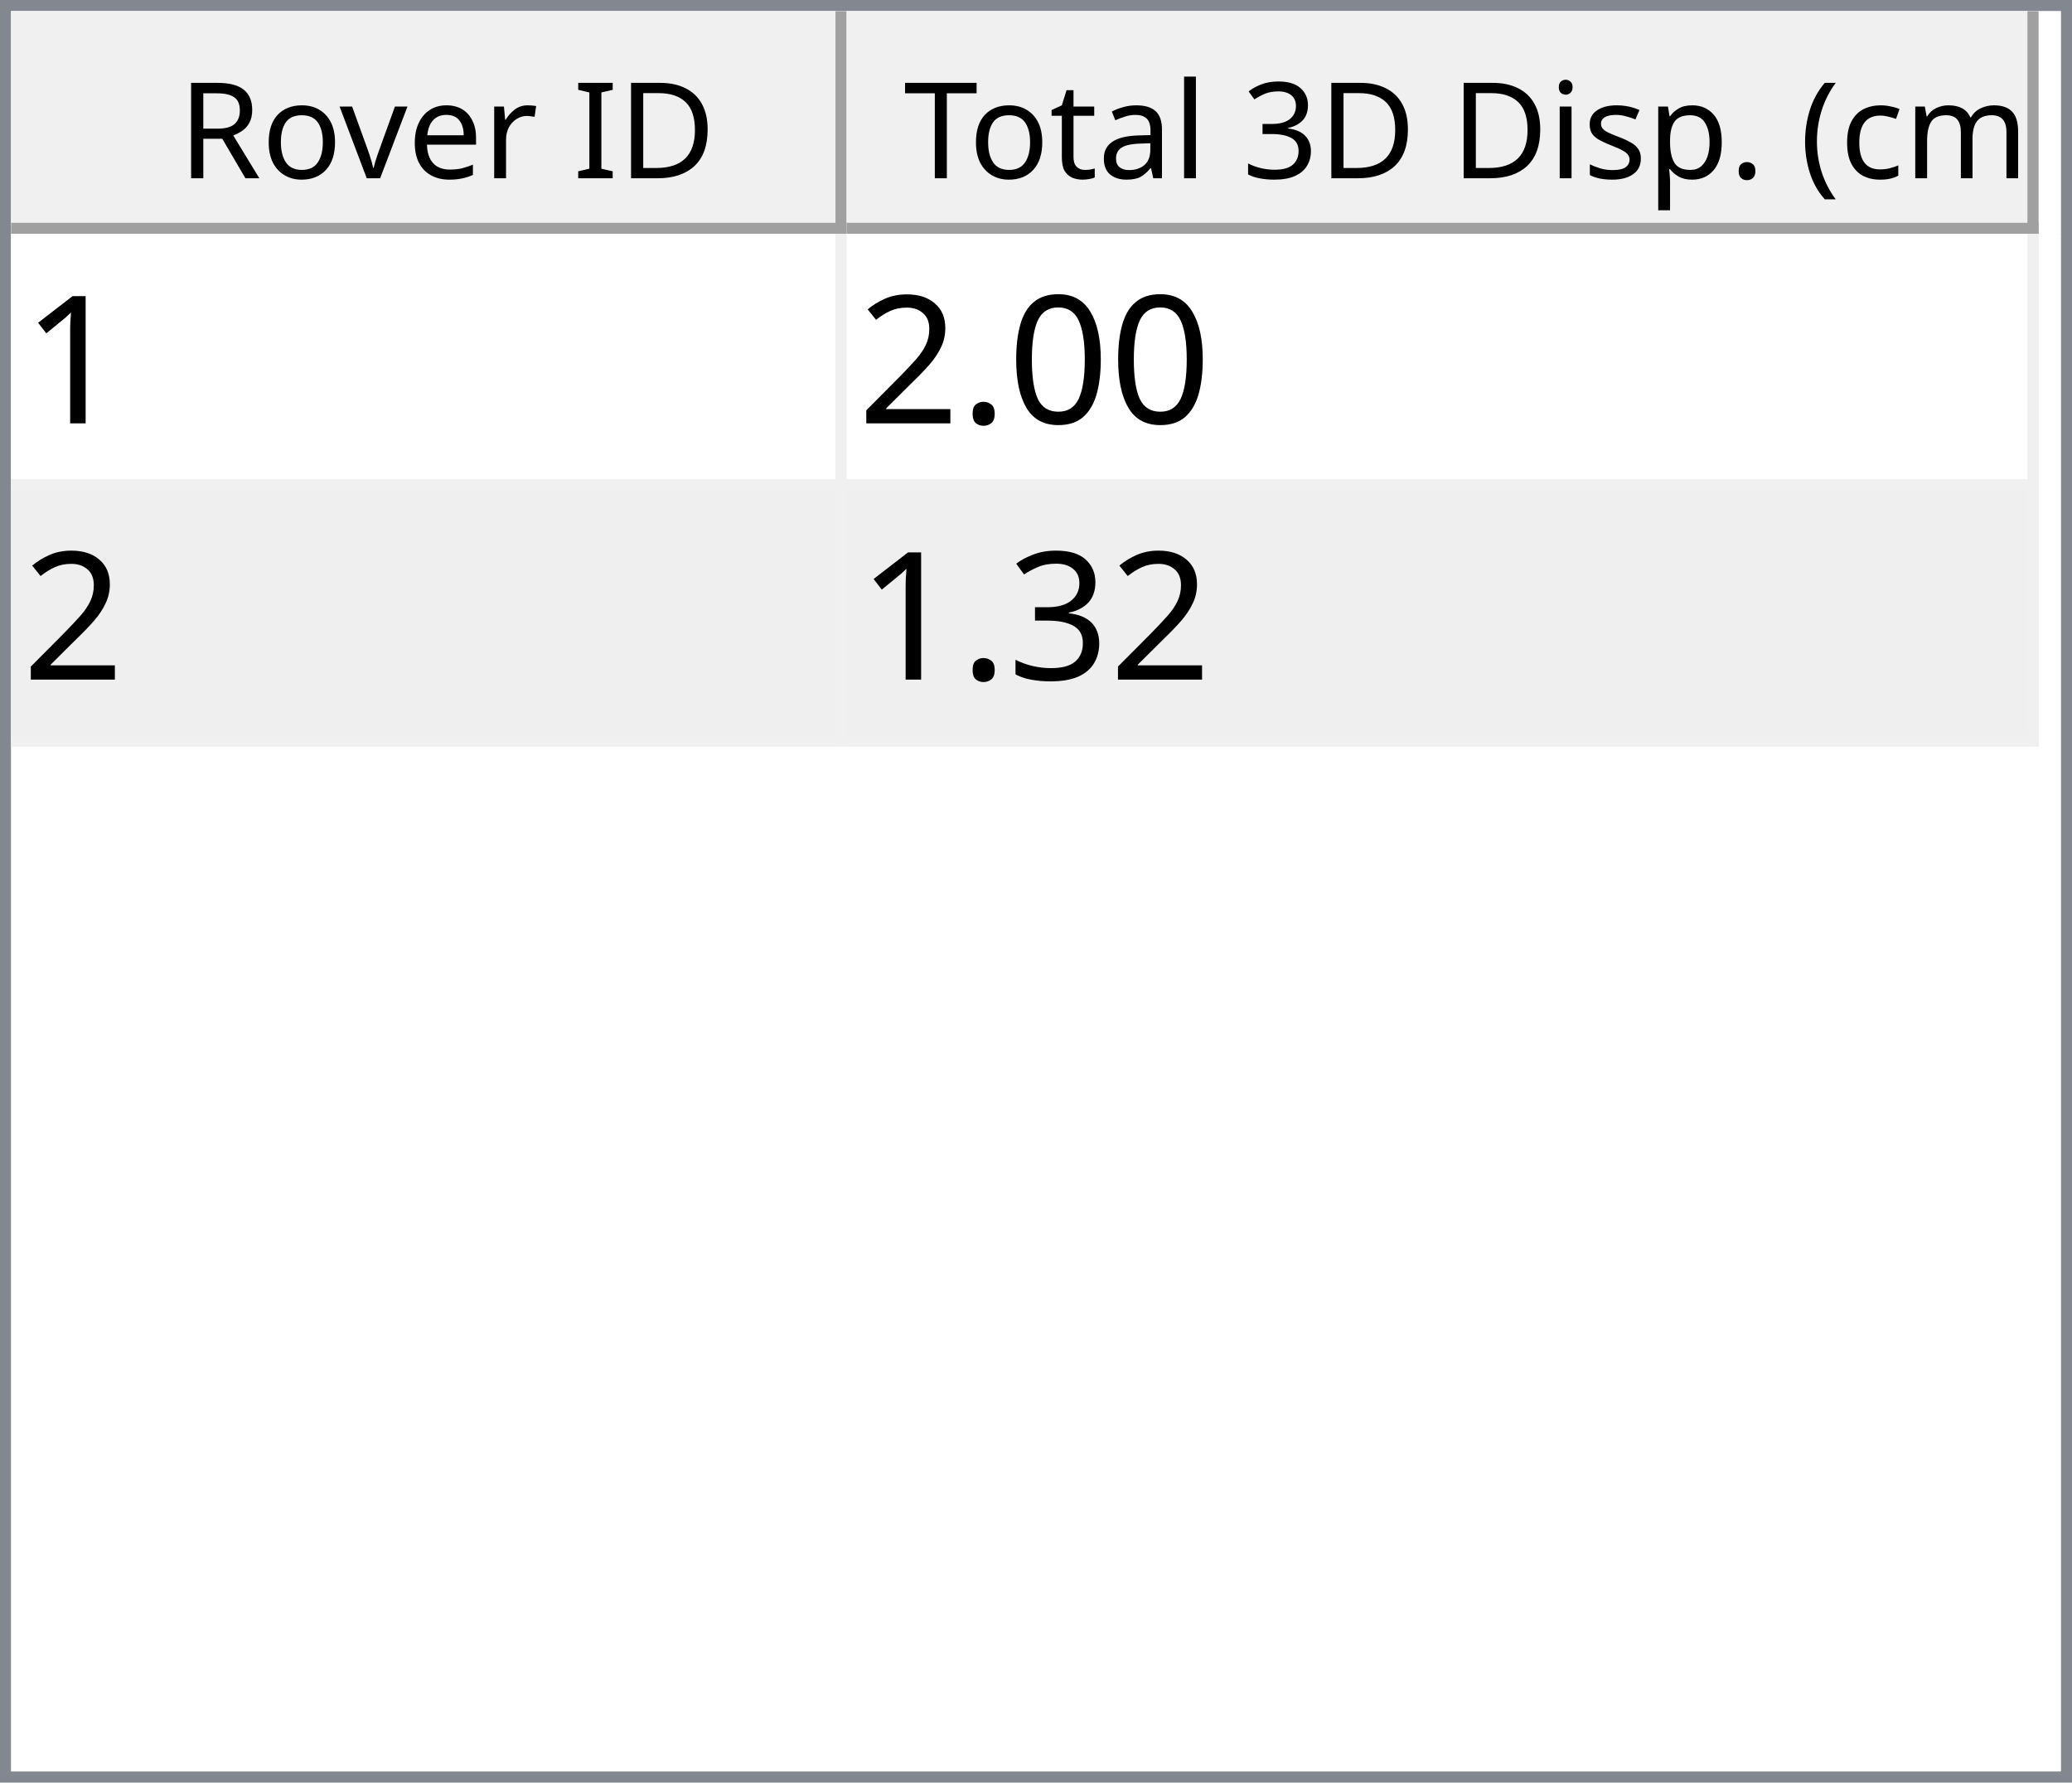
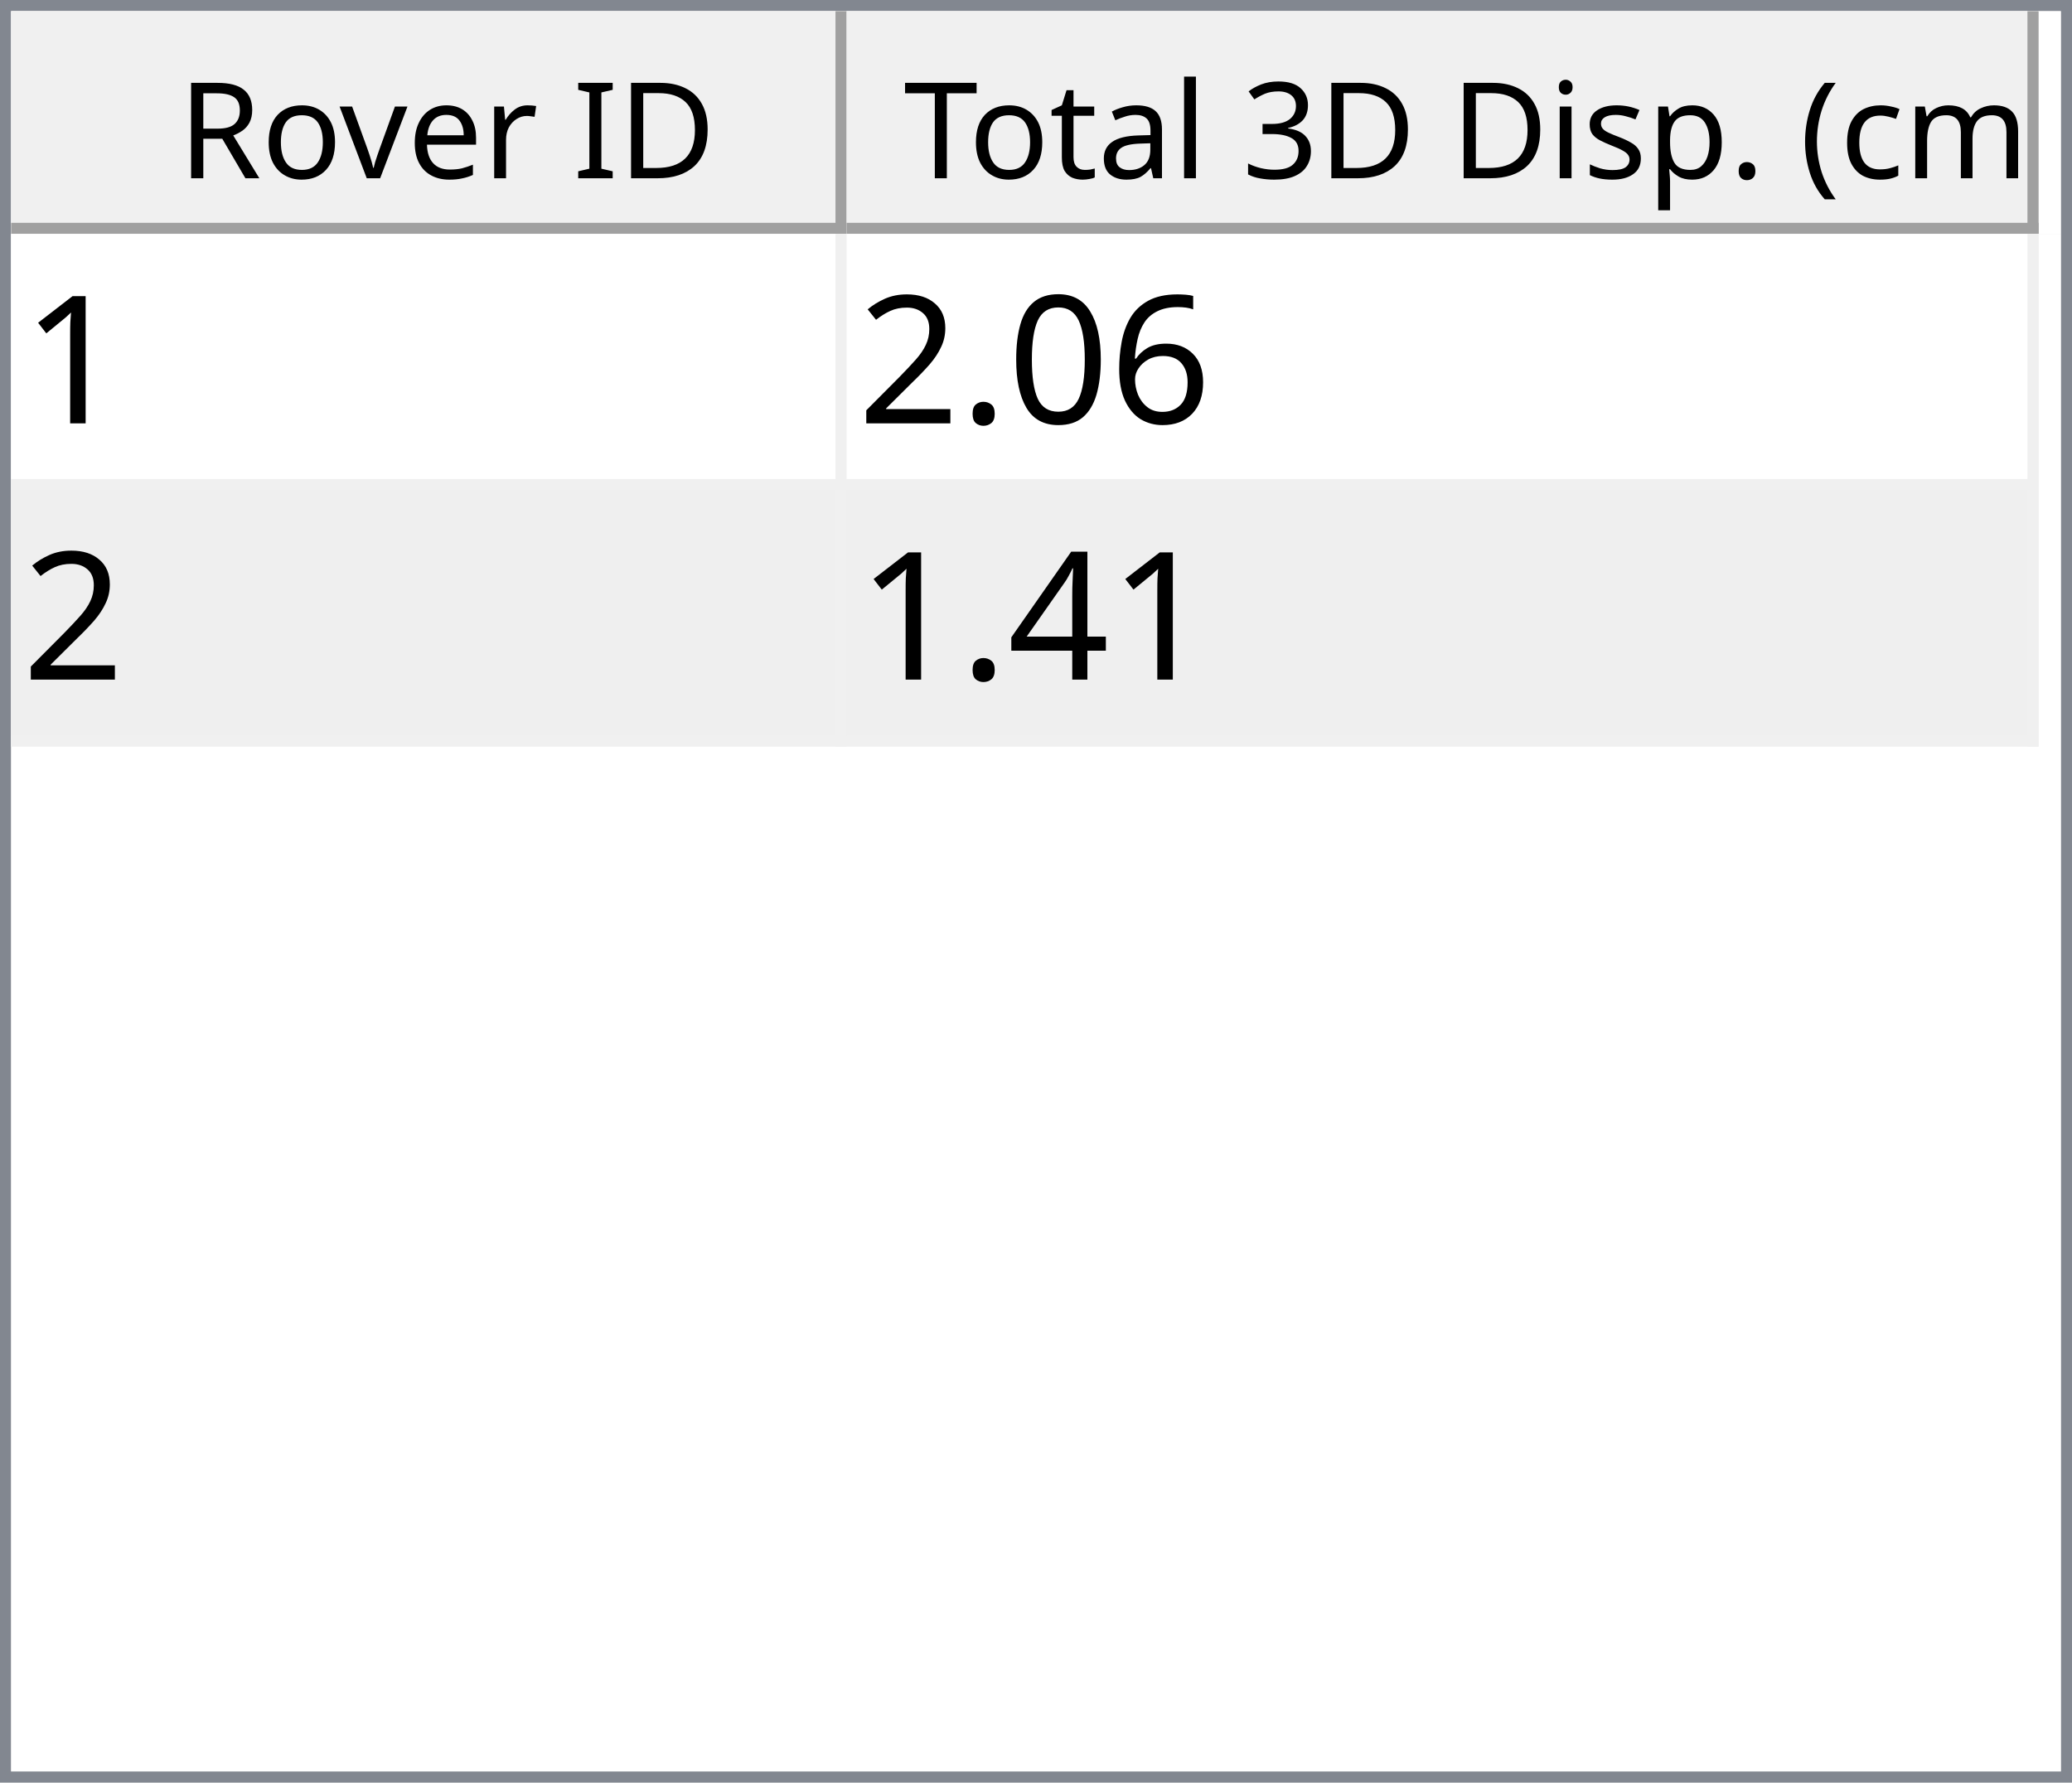
<svg xmlns="http://www.w3.org/2000/svg" style="fill-opacity:1; color-rendering:auto; color-interpolation:auto; text-rendering:auto; stroke:black; stroke-linecap:square; stroke-miterlimit:10; shape-rendering:auto; stroke-opacity:1; fill:black; stroke-dasharray:none; font-weight:normal; stroke-width:1; font-family:'Dialog'; font-style:normal; stroke-linejoin:miter; font-size:12px; stroke-dashoffset:0; image-rendering:auto;" width="186" height="160">
  <defs id="genericDefs" />
  <g>
    <defs id="defs1">
      <clipPath clipPathUnits="userSpaceOnUse" id="clipPath1">
        <path d="M0 0 L186 0 L186 160 L0 160 L0 0 Z" />
      </clipPath>
      <clipPath clipPathUnits="userSpaceOnUse" id="clipPath2">
        <path d="M0 0 L0 160 L186 160 L186 0 Z" />
      </clipPath>
      <clipPath clipPathUnits="userSpaceOnUse" id="clipPath3">
        <path d="M0 0 L0 20 L184 20 L184 0 Z" />
      </clipPath>
      <clipPath clipPathUnits="userSpaceOnUse" id="clipPath4">
        <path d="M0 0 L0 20 L75 20 L75 0 Z" />
      </clipPath>
      <clipPath clipPathUnits="userSpaceOnUse" id="clipPath5">
        <path d="M1 1 L1 19 L74 19 L74 1 Z" />
      </clipPath>
      <clipPath clipPathUnits="userSpaceOnUse" id="clipPath6">
        <path d="M0 0 L0 18 L73 18 L73 0 Z" />
      </clipPath>
      <clipPath clipPathUnits="userSpaceOnUse" id="clipPath7">
        <path d="M-0.5 -0.5 L-0.5 19.5 L74.5 19.5 L74.5 -0.5 Z" />
      </clipPath>
      <clipPath clipPathUnits="userSpaceOnUse" id="clipPath8">
        <path d="M0 0 L0 20 L107 20 L107 0 Z" />
      </clipPath>
      <clipPath clipPathUnits="userSpaceOnUse" id="clipPath9">
        <path d="M1 1 L1 19 L106 19 L106 1 Z" />
      </clipPath>
      <clipPath clipPathUnits="userSpaceOnUse" id="clipPath10">
        <path d="M0 0 L0 18 L105 18 L105 0 Z" />
      </clipPath>
      <clipPath clipPathUnits="userSpaceOnUse" id="clipPath11">
        <path d="M-0.5 -0.5 L-0.5 19.5 L106.5 19.5 L106.5 -0.5 Z" />
      </clipPath>
      <clipPath clipPathUnits="userSpaceOnUse" id="clipPath12">
        <path d="M0 0 L0 138 L184 138 L184 0 Z" />
      </clipPath>
      <clipPath clipPathUnits="userSpaceOnUse" id="clipPath13">
        <path d="M0 0 L0 46 L182 46 L182 0 Z" />
      </clipPath>
      <clipPath clipPathUnits="userSpaceOnUse" id="clipPath14">
        <path d="M-0.5 -0.5 L-0.5 45.5 L181.5 45.5 L181.5 -0.5 Z" />
      </clipPath>
      <clipPath clipPathUnits="userSpaceOnUse" id="clipPath15">
        <path d="M0 0 L0 22 L74 22 L74 0 Z" />
      </clipPath>
      <clipPath clipPathUnits="userSpaceOnUse" id="clipPath16">
        <path d="M0 0 L0 22 L106 22 L106 0 Z" />
      </clipPath>
      <font horiz-adv-x="64.551" id="font1">
        <font-face ascent="107.91" descent="25.098" units-per-em="100" style="font-style:normal; font-family:Segoe UI; font-weight:normal;" />
        <missing-glyph horiz-adv-x="64.551" d="M8.109 0 L8.109 68.266 L56.453 68.266 L56.453 0 L8.109 0 ZM15.328 7.234 L49.219 7.234 L49.219 61.031 L15.328 61.031 L15.328 7.234 Z" />
        <glyph unicode="D" horiz-adv-x="70.117" d="M9.188 0 L9.188 70.016 L28.516 70.016 Q65.531 70.016 65.531 35.891 Q65.531 19.672 55.25 9.836 Q44.969 0 27.734 0 L9.188 0 ZM17.391 62.594 L17.391 7.422 L27.828 7.422 Q41.609 7.422 49.273 14.797 Q56.938 22.172 56.938 35.688 Q56.938 62.594 28.328 62.594 L17.391 62.594 Z" />
        <glyph unicode="I" horiz-adv-x="26.611" d="M17.391 0 L9.188 0 L9.188 70.016 L17.391 70.016 L17.391 0 Z" />
        <glyph unicode=" " horiz-adv-x="27.393" d="" />
        <glyph unicode="r" horiz-adv-x="34.766" d="M34.188 41.891 Q32.078 43.5 28.125 43.5 Q23 43.5 19.555 38.672 Q16.109 33.844 16.109 25.484 L16.109 0 L8.109 0 L8.109 50 L16.109 50 L16.109 39.703 L16.312 39.703 Q18.016 44.969 21.531 47.922 Q25.047 50.875 29.391 50.875 Q32.516 50.875 34.188 50.203 L34.188 41.891 Z" />
        <glyph unicode="e" horiz-adv-x="52.295" d="M48.297 23 L12.984 23 Q13.188 14.656 17.484 10.109 Q21.781 5.562 29.297 5.562 Q37.75 5.562 44.828 11.141 L44.828 3.609 Q38.234 -1.172 27.391 -1.172 Q16.797 -1.172 10.742 5.641 Q4.688 12.453 4.688 24.812 Q4.688 36.469 11.305 43.82 Q17.922 51.172 27.734 51.172 Q37.547 51.172 42.922 44.828 Q48.297 38.484 48.297 27.203 L48.297 23 ZM40.094 29.781 Q40.047 36.719 36.75 40.578 Q33.453 44.438 27.594 44.438 Q21.922 44.438 17.969 40.383 Q14.016 36.328 13.094 29.781 L40.094 29.781 Z" />
        <glyph unicode="v" horiz-adv-x="47.9" d="M47.406 50 L27.484 0 L19.625 0 L0.688 50 L9.469 50 L22.172 13.672 Q23.578 9.672 23.922 6.688 L24.125 6.688 Q24.609 10.453 25.688 13.484 L38.969 50 L47.406 50 Z" />
        <glyph unicode="o" horiz-adv-x="58.594" d="M29 -1.172 Q17.922 -1.172 11.305 5.836 Q4.688 12.844 4.688 24.422 Q4.688 37.016 11.57 44.094 Q18.453 51.172 30.172 51.172 Q41.359 51.172 47.633 44.289 Q53.906 37.406 53.906 25.203 Q53.906 13.234 47.141 6.031 Q40.375 -1.172 29 -1.172 ZM29.594 44.438 Q21.875 44.438 17.383 39.188 Q12.891 33.938 12.891 24.703 Q12.891 15.828 17.43 10.695 Q21.969 5.562 29.594 5.562 Q37.359 5.562 41.531 10.594 Q45.703 15.625 45.703 24.906 Q45.703 34.281 41.531 39.359 Q37.359 44.438 29.594 44.438 Z" />
        <glyph unicode="R" horiz-adv-x="59.814" d="M59.375 0 L49.609 0 L37.891 19.625 Q36.281 22.359 34.766 24.289 Q33.25 26.219 31.664 27.438 Q30.078 28.656 28.25 29.219 Q26.422 29.781 24.125 29.781 L17.391 29.781 L17.391 0 L9.188 0 L9.188 70.016 L30.078 70.016 Q34.672 70.016 38.555 68.867 Q42.438 67.719 45.289 65.375 Q48.141 63.031 49.758 59.547 Q51.375 56.062 51.375 51.375 Q51.375 47.703 50.273 44.656 Q49.172 41.609 47.148 39.211 Q45.125 36.812 42.266 35.133 Q39.406 33.453 35.844 32.516 L35.844 32.328 Q37.594 31.547 38.891 30.547 Q40.188 29.547 41.359 28.18 Q42.531 26.812 43.68 25.078 Q44.828 23.344 46.234 21.047 L59.375 0 ZM17.391 62.594 L17.391 37.203 L28.516 37.203 Q31.594 37.203 34.203 38.133 Q36.812 39.062 38.719 40.797 Q40.625 42.531 41.703 45.047 Q42.781 47.562 42.781 50.688 Q42.781 56.297 39.141 59.445 Q35.5 62.594 28.609 62.594 L17.391 62.594 Z" />
        <glyph unicode=")" horiz-adv-x="30.176" d="M8.297 -15.922 L1.172 -15.922 Q16.406 2.344 16.406 26.812 Q16.406 51.469 1.078 70.016 L8.297 70.016 Q23.531 52.156 23.531 26.703 Q23.531 1.375 8.297 -15.922 Z" />
        <glyph unicode="m" horiz-adv-x="86.133" d="M79.109 0 L71.094 0 L71.094 28.719 Q71.094 37.016 68.531 40.727 Q65.969 44.438 59.906 44.438 Q54.781 44.438 51.195 39.75 Q47.609 35.062 47.609 28.516 L47.609 0 L39.594 0 L39.594 29.688 Q39.594 44.438 28.219 44.438 Q22.953 44.438 19.531 40.016 Q16.109 35.594 16.109 28.516 L16.109 0 L8.109 0 L8.109 50 L16.109 50 L16.109 42.094 L16.312 42.094 Q21.625 51.172 31.844 51.172 Q36.969 51.172 40.773 48.312 Q44.578 45.453 46 40.828 Q51.562 51.172 62.594 51.172 Q79.109 51.172 79.109 30.812 L79.109 0 Z" />
        <glyph unicode="c" horiz-adv-x="46.191" d="M42.188 2.297 Q36.422 -1.172 28.516 -1.172 Q17.828 -1.172 11.258 5.789 Q4.688 12.75 4.688 23.828 Q4.688 36.188 11.766 43.68 Q18.844 51.172 30.672 51.172 Q37.25 51.172 42.281 48.734 L42.281 40.531 Q36.719 44.438 30.375 44.438 Q22.703 44.438 17.797 38.945 Q12.891 33.453 12.891 24.516 Q12.891 15.719 17.508 10.641 Q22.125 5.562 29.891 5.562 Q36.422 5.562 42.188 9.906 L42.188 2.297 Z" />
        <glyph unicode="(" horiz-adv-x="30.176" d="M29.109 -15.922 L21.969 -15.922 Q6.844 1.375 6.844 26.703 Q6.844 52.156 21.969 70.016 L29.203 70.016 Q13.875 51.469 13.875 26.812 Q13.875 2.344 29.109 -15.922 Z" />
        <glyph unicode="." horiz-adv-x="21.68" d="M10.891 -1.078 Q8.641 -1.078 7.055 0.539 Q5.469 2.156 5.469 4.391 Q5.469 6.641 7.055 8.273 Q8.641 9.906 10.891 9.906 Q13.188 9.906 14.797 8.273 Q16.406 6.641 16.406 4.391 Q16.406 2.156 14.797 0.539 Q13.188 -1.078 10.891 -1.078 Z" />
        <glyph unicode="p" horiz-adv-x="58.789" d="M16.312 7.234 L16.109 7.234 L16.109 -23 L8.109 -23 L8.109 50 L16.109 50 L16.109 41.219 L16.312 41.219 Q22.219 51.172 33.594 51.172 Q43.266 51.172 48.688 44.461 Q54.109 37.75 54.109 26.469 Q54.109 13.922 48 6.375 Q41.891 -1.172 31.297 -1.172 Q21.578 -1.172 16.312 7.234 ZM16.109 27.391 L16.109 20.406 Q16.109 14.203 20.141 9.883 Q24.172 5.562 30.375 5.562 Q37.641 5.562 41.773 11.133 Q45.906 16.703 45.906 26.609 Q45.906 34.969 42.047 39.703 Q38.188 44.438 31.594 44.438 Q24.609 44.438 20.359 39.578 Q16.109 34.719 16.109 27.391 Z" />
        <glyph unicode="s" horiz-adv-x="42.432" d="M5.078 1.812 L5.078 10.406 Q11.625 5.562 19.484 5.562 Q30.031 5.562 30.031 12.594 Q30.031 14.594 29.125 15.992 Q28.219 17.391 26.68 18.461 Q25.141 19.531 23.07 20.383 Q21 21.234 18.609 22.172 Q15.281 23.484 12.766 24.828 Q10.25 26.172 8.57 27.859 Q6.891 29.547 6.031 31.695 Q5.172 33.844 5.172 36.719 Q5.172 40.234 6.789 42.945 Q8.406 45.656 11.086 47.484 Q13.766 49.312 17.211 50.242 Q20.656 51.172 24.312 51.172 Q30.812 51.172 35.938 48.922 L35.938 40.828 Q30.422 44.438 23.25 44.438 Q21 44.438 19.195 43.922 Q17.391 43.406 16.094 42.477 Q14.797 41.547 14.086 40.258 Q13.375 38.969 13.375 37.406 Q13.375 35.453 14.086 34.133 Q14.797 32.812 16.164 31.789 Q17.531 30.766 19.484 29.938 Q21.438 29.109 23.922 28.125 Q27.25 26.859 29.883 25.516 Q32.516 24.172 34.375 22.484 Q36.234 20.797 37.234 18.602 Q38.234 16.406 38.234 13.375 Q38.234 9.672 36.602 6.938 Q34.969 4.203 32.234 2.398 Q29.5 0.594 25.93 -0.289 Q22.359 -1.172 18.453 -1.172 Q10.75 -1.172 5.078 1.812 Z" />
        <glyph unicode="i" horiz-adv-x="24.219" d="M12.203 62.703 Q10.062 62.703 8.547 64.164 Q7.031 65.625 7.031 67.875 Q7.031 70.125 8.547 71.609 Q10.062 73.094 12.203 73.094 Q14.406 73.094 15.945 71.609 Q17.484 70.125 17.484 67.875 Q17.484 65.719 15.945 64.211 Q14.406 62.703 12.203 62.703 ZM16.109 0 L8.109 0 L8.109 50 L16.109 50 L16.109 0 Z" />
        <glyph unicode="3" horiz-adv-x="53.906" d="M46.531 19.828 Q46.531 15.094 44.75 11.211 Q42.969 7.328 39.719 4.57 Q36.469 1.812 31.93 0.297 Q27.391 -1.219 21.922 -1.219 Q11.922 -1.219 6 2.594 L6 11.188 Q13.094 5.609 22.219 5.609 Q25.875 5.609 28.828 6.539 Q31.781 7.469 33.906 9.227 Q36.031 10.984 37.18 13.477 Q38.328 15.969 38.328 19.094 Q38.328 32.812 18.797 32.812 L12.984 32.812 L12.984 39.594 L18.5 39.594 Q35.797 39.594 35.797 52.484 Q35.797 64.406 22.609 64.406 Q15.188 64.406 8.688 59.422 L8.688 67.188 Q15.375 71.188 24.609 71.188 Q29 71.188 32.57 69.969 Q36.141 68.75 38.68 66.555 Q41.219 64.359 42.609 61.281 Q44 58.203 44 54.5 Q44 40.672 30.031 36.719 L30.031 36.531 Q33.594 36.141 36.625 34.797 Q39.656 33.453 41.852 31.305 Q44.047 29.156 45.289 26.25 Q46.531 23.344 46.531 19.828 Z" />
        <glyph unicode="l" horiz-adv-x="24.219" d="M16.109 0 L8.109 0 L8.109 74.031 L16.109 74.031 L16.109 0 Z" />
        <glyph unicode="a" horiz-adv-x="50.879" d="M43.891 0 L35.891 0 L35.891 7.812 L35.688 7.812 Q30.469 -1.172 20.312 -1.172 Q12.844 -1.172 8.617 2.781 Q4.391 6.734 4.391 13.281 Q4.391 27.297 20.906 29.594 L35.891 31.688 Q35.891 44.438 25.594 44.438 Q16.547 44.438 9.281 38.281 L9.281 46.484 Q16.656 51.172 26.266 51.172 Q43.891 51.172 43.891 32.516 L43.891 0 ZM35.891 25.297 L23.828 23.641 Q18.266 22.859 15.43 20.875 Q12.594 18.891 12.594 13.875 Q12.594 10.203 15.211 7.883 Q17.828 5.562 22.172 5.562 Q28.125 5.562 32.008 9.742 Q35.891 13.922 35.891 20.312 L35.891 25.297 Z" />
        <glyph unicode="t" horiz-adv-x="33.887" d="M31.297 0.484 Q28.469 -1.078 23.828 -1.078 Q10.688 -1.078 10.688 13.578 L10.688 43.172 L2.094 43.172 L2.094 50 L10.688 50 L10.688 62.203 L18.703 64.797 L18.703 50 L31.297 50 L31.297 43.172 L18.703 43.172 L18.703 14.984 Q18.703 9.969 20.414 7.82 Q22.125 5.672 26.078 5.672 Q29.109 5.672 31.297 7.328 L31.297 0.484 Z" />
        <glyph unicode="T" horiz-adv-x="52.393" d="M50.594 62.594 L30.375 62.594 L30.375 0 L22.172 0 L22.172 62.594 L2 62.594 L2 70.016 L50.594 70.016 L50.594 62.594 Z" />
      </font>
      <font horiz-adv-x="75.0" id="font2">
        <font-face ascent="100.537" descent="21.973" units-per-em="100" style="font-style:normal; font-family:sans-serif; font-weight:normal;" />
        <missing-glyph horiz-adv-x="75.0" d="M12.5 0 L12.5 62.5 L62.5 62.5 L62.5 0 L12.5 0 ZM14.062 1.562 L60.938 1.562 L60.938 60.938 L14.062 60.938 L14.062 1.562 Z" />
        <glyph unicode="1" horiz-adv-x="55.615" d="M37.25 0 L28.469 0 L28.469 56 Q25.297 52.984 20.141 49.953 Q14.984 46.922 10.891 45.406 L10.891 53.906 Q18.266 57.375 23.781 62.305 Q29.297 67.234 31.594 71.875 L37.25 71.875 L37.25 0 Z" />
+         <glyph unicode="6" horiz-adv-x="55.615" d="M49.75 54.047 L41.016 53.375 Q39.844 58.547 37.703 60.891 Q34.125 64.656 28.906 64.656 Q24.703 64.656 21.531 62.312 Q17.391 59.281 14.992 53.469 Q12.594 47.656 12.5 36.922 Q15.672 41.75 20.266 44.094 Q24.859 46.438 29.891 46.438 Q38.672 46.438 44.852 39.969 Q51.031 33.5 51.031 23.25 Q51.031 16.5 48.125 10.719 Q45.219 4.938 40.141 1.859 Q35.062 -1.219 28.609 -1.219 Q17.625 -1.219 10.695 6.859 Q3.766 14.938 3.766 33.5 Q3.766 54.25 11.422 63.672 Q18.109 71.875 29.438 71.875 Q37.891 71.875 43.289 67.141 Q48.688 62.406 49.75 54.047 ZM13.875 23.188 Q13.875 18.656 15.797 14.508 Q17.719 10.359 21.188 8.18 Q24.656 6 28.469 6 Q34.031 6 38.039 10.492 Q42.047 14.984 42.047 22.703 Q42.047 30.125 38.086 34.398 Q34.125 38.672 28.125 38.672 Q22.172 38.672 18.023 34.398 Q13.875 30.125 13.875 23.188 Z" />
        <glyph unicode="0" horiz-adv-x="55.615" d="M4.156 35.297 Q4.156 48 6.766 55.742 Q9.375 63.484 14.523 67.68 Q19.672 71.875 27.484 71.875 Q33.25 71.875 37.594 69.555 Q41.938 67.234 44.773 62.867 Q47.609 58.5 49.219 52.227 Q50.828 45.953 50.828 35.297 Q50.828 22.703 48.242 14.969 Q45.656 7.234 40.508 3.008 Q35.359 -1.219 27.484 -1.219 Q17.141 -1.219 11.234 6.203 Q4.156 15.141 4.156 35.297 ZM13.188 35.297 Q13.188 17.672 17.312 11.836 Q21.438 6 27.484 6 Q33.547 6 37.672 11.859 Q41.797 17.719 41.797 35.297 Q41.797 52.984 37.672 58.789 Q33.547 64.594 27.391 64.594 Q21.344 64.594 17.719 59.469 Q13.188 52.938 13.188 35.297 Z" />
        <glyph unicode="." horiz-adv-x="27.783" d="M9.078 0 L9.078 10.016 L19.094 10.016 L19.094 0 L9.078 0 Z" />
        <glyph unicode="2" horiz-adv-x="55.615" d="M50.344 8.453 L50.344 0 L3.031 0 Q2.938 3.172 4.047 6.109 Q5.859 10.938 9.836 15.625 Q13.812 20.312 21.344 26.469 Q33.016 36.031 37.117 41.625 Q41.219 47.219 41.219 52.203 Q41.219 57.422 37.477 61.008 Q33.734 64.594 27.734 64.594 Q21.391 64.594 17.578 60.789 Q13.766 56.984 13.719 50.25 L4.688 51.172 Q5.609 61.281 11.664 66.578 Q17.719 71.875 27.938 71.875 Q38.234 71.875 44.242 66.164 Q50.25 60.453 50.25 52 Q50.25 47.703 48.492 43.555 Q46.734 39.406 42.656 34.812 Q38.578 30.219 29.109 22.219 Q21.188 15.578 18.945 13.211 Q16.703 10.844 15.234 8.453 L50.344 8.453 Z" />
-         <glyph unicode="3" horiz-adv-x="55.615" d="M4.203 18.891 L12.984 20.062 Q14.5 12.594 18.141 9.297 Q21.781 6 27 6 Q33.203 6 37.477 10.297 Q41.75 14.594 41.75 20.953 Q41.75 27 37.797 30.93 Q33.844 34.859 27.734 34.859 Q25.25 34.859 21.531 33.891 L22.516 41.609 Q23.391 41.5 23.922 41.5 Q29.547 41.5 34.039 44.43 Q38.531 47.359 38.531 53.469 Q38.531 58.297 35.258 61.477 Q31.984 64.656 26.812 64.656 Q21.688 64.656 18.266 61.43 Q14.844 58.203 13.875 51.766 L5.078 53.328 Q6.688 62.156 12.398 67.016 Q18.109 71.875 26.609 71.875 Q32.469 71.875 37.398 69.359 Q42.328 66.844 44.945 62.5 Q47.562 58.156 47.562 53.266 Q47.562 48.641 45.07 44.828 Q42.578 41.016 37.703 38.766 Q44.047 37.312 47.562 32.695 Q51.078 28.078 51.078 21.141 Q51.078 11.766 44.242 5.25 Q37.406 -1.266 26.953 -1.266 Q17.531 -1.266 11.305 4.352 Q5.078 9.969 4.203 18.891 Z" />
+         <glyph unicode="4" horiz-adv-x="55.615" d="M32.328 0 L32.328 17.141 L1.266 17.141 L1.266 25.203 L33.938 71.578 L41.109 71.578 L41.109 25.203 L50.781 25.203 L50.781 17.141 L41.109 17.141 L41.109 0 L32.328 0 ZM32.328 25.203 L32.328 57.469 L9.906 25.203 L32.328 25.203 Z" />
      </font>
    </defs>
    <g style="fill:white; stroke:white;">
      <rect x="0" y="0" width="186" style="clip-path:url(#clipPath1); stroke:none;" height="160" />
    </g>
    <g style="fill:white; text-rendering:optimizeSpeed; color-rendering:optimizeSpeed; image-rendering:optimizeSpeed; shape-rendering:crispEdges; stroke:white; color-interpolation:sRGB;">
      <rect x="0" width="186" height="160" y="0" style="stroke:none;" />
      <path style="stroke:none;" d="M0 160 L186 160 L186 0 L0 0 Z" />
    </g>
    <g style="fill:rgb(240,240,240); font-family:'Segoe UI'; stroke:rgb(240,240,240);">
      <rect x="0" y="0" width="186" style="clip-path:url(#clipPath2); stroke:none;" height="160" />
    </g>
    <g style="fill:rgb(130,135,144); font-family:'Segoe UI'; stroke:rgb(130,135,144);">
      <path d="M0 0 L186 0 L186 160 L0 160 L0 0 ZM1 1 L185 1 L185 159 L1 159 L1 1 Z" style="fill-rule:evenodd; clip-path:url(#clipPath2); stroke:none;" />
    </g>
    <g style="fill:white; font-family:'Segoe UI'; stroke:white;" transform="translate(1,1)">
      <rect x="0" y="0" width="184" style="clip-path:url(#clipPath3); stroke:none;" height="20" />
    </g>
    <g style="fill:rgb(240,240,240); font-family:'Segoe UI'; stroke:rgb(240,240,240);" transform="translate(1,1)">
      <rect x="0" y="0" width="75" style="clip-path:url(#clipPath4); stroke:none;" height="20" />
    </g>
    <g style="font-family:'Segoe UI';" transform="translate(2,2)">
      <text x="14" xml:space="preserve" y="14" style="clip-path:url(#clipPath6); stroke:none;">Rover ID</text>
    </g>
    <g style="fill:rgb(160,160,160); font-family:'Segoe UI'; stroke:rgb(160,160,160); stroke-linejoin:bevel;" transform="translate(1.5,1.5)">
      <line x1="74" x2="74" y1="0" style="fill:none; clip-path:url(#clipPath7);" y2="19" />
    </g>
    <g style="fill:rgb(160,160,160); font-family:'Segoe UI'; stroke:rgb(160,160,160); stroke-linejoin:bevel;" transform="matrix(1,0,0,1,1,1) translate(0.5,0.5)">
      <line x1="0" x2="74" y1="19" style="fill:none; clip-path:url(#clipPath7);" y2="19" />
    </g>
    <g style="fill:rgb(240,240,240); font-family:'Segoe UI'; stroke:rgb(240,240,240);" transform="translate(76,1)">
      <rect x="0" y="0" width="107" style="clip-path:url(#clipPath8); stroke:none;" height="20" />
    </g>
    <g style="font-family:'Segoe UI';" transform="translate(77,2)">
      <text x="1" xml:space="preserve" y="14" style="clip-path:url(#clipPath10); stroke:none;"> Total 3D Disp. (cm)</text>
    </g>
    <g style="fill:rgb(160,160,160); font-family:'Segoe UI'; stroke:rgb(160,160,160); stroke-linejoin:bevel;" transform="translate(76.5,1.5)">
      <line x1="106" x2="106" y1="0" style="fill:none; clip-path:url(#clipPath11);" y2="19" />
    </g>
    <g style="fill:rgb(160,160,160); font-family:'Segoe UI'; stroke:rgb(160,160,160); stroke-linejoin:bevel;" transform="matrix(1,0,0,1,76,1) translate(0.5,0.5)">
      <line x1="0" x2="106" y1="19" style="fill:none; clip-path:url(#clipPath11);" y2="19" />
    </g>
    <g style="fill:white; font-family:'Segoe UI'; stroke:white;" transform="translate(1,21)">
      <rect x="0" y="0" width="184" style="clip-path:url(#clipPath12); stroke:none;" height="138" />
    </g>
    <g style="fill:rgb(240,240,240); font-size:16px; font-family:sans-serif; stroke:rgb(240,240,240);" transform="translate(1,21)">
      <rect x="0" y="0" width="182" style="clip-path:url(#clipPath13); stroke:none;" height="46" />
      <line transform="translate(0.5,0.5)" x1="0" x2="181" y1="22" style="clip-path:url(#clipPath14); fill:none; stroke-linejoin:bevel;" y2="22" />
    </g>
    <g transform="matrix(1,0,0,1,1,21) translate(0.5,0.5)" style="fill:rgb(240,240,240); font-size:16px; font-family:sans-serif; stroke:rgb(240,240,240); stroke-linejoin:bevel;">
      <line x1="0" x2="181" y1="45" style="fill:none; clip-path:url(#clipPath14);" y2="45" />
    </g>
    <g transform="matrix(1,0,0,1,1,21) translate(0.5,0.5)" style="fill:rgb(240,240,240); font-size:16px; font-family:sans-serif; stroke:rgb(240,240,240); stroke-linejoin:bevel;">
      <line x1="74" x2="74" y1="0" style="fill:none; clip-path:url(#clipPath14);" y2="45" />
    </g>
    <g transform="matrix(1,0,0,1,1,21) translate(0.5,0.5)" style="fill:rgb(240,240,240); font-size:16px; font-family:sans-serif; stroke:rgb(240,240,240); stroke-linejoin:bevel;">
      <line x1="181" x2="181" y1="0" style="fill:none; clip-path:url(#clipPath14);" y2="45" />
    </g>
    <g style="fill:white; font-size:16px; font-family:sans-serif; stroke:white;" transform="matrix(1,0,0,1,1,21)">
      <rect x="0" y="0" width="74" style="clip-path:url(#clipPath15); stroke:none;" height="22" />
      <text x="1" y="17" style="fill:black; clip-path:url(#clipPath15); stroke:none;" xml:space="preserve">1</text>
    </g>
    <g style="fill:white; font-size:16px; font-family:sans-serif; stroke:white;" transform="matrix(1,0,0,1,1,21) translate(75,0)">
      <rect x="0" y="0" width="106" style="clip-path:url(#clipPath16); stroke:none;" height="22" />
-       <text x="1" y="17" style="fill:black; clip-path:url(#clipPath16); stroke:none;" xml:space="preserve">2.00</text>
+       <text x="1" y="17" style="fill:black; clip-path:url(#clipPath16); stroke:none;" xml:space="preserve">2.06</text>
    </g>
    <g style="fill:rgb(239,239,239); font-size:16px; font-family:sans-serif; stroke:rgb(239,239,239);" transform="matrix(1,0,0,1,1,21) translate(0,23)">
      <rect x="0" y="0" width="74" style="clip-path:url(#clipPath15); stroke:none;" height="22" />
      <text x="1" y="17" style="fill:black; clip-path:url(#clipPath15); stroke:none;" xml:space="preserve">2</text>
    </g>
    <g style="fill:rgb(239,239,239); font-size:16px; font-family:sans-serif; stroke:rgb(239,239,239);" transform="matrix(1,0,0,1,1,21) translate(75,23)">
      <rect x="0" y="0" width="106" style="clip-path:url(#clipPath16); stroke:none;" height="22" />
-       <text x="1" y="17" style="fill:black; clip-path:url(#clipPath16); stroke:none;" xml:space="preserve">1.32</text>
+       <text x="1" y="17" style="fill:black; clip-path:url(#clipPath16); stroke:none;" xml:space="preserve">1.41</text>
    </g>
  </g>
</svg>
